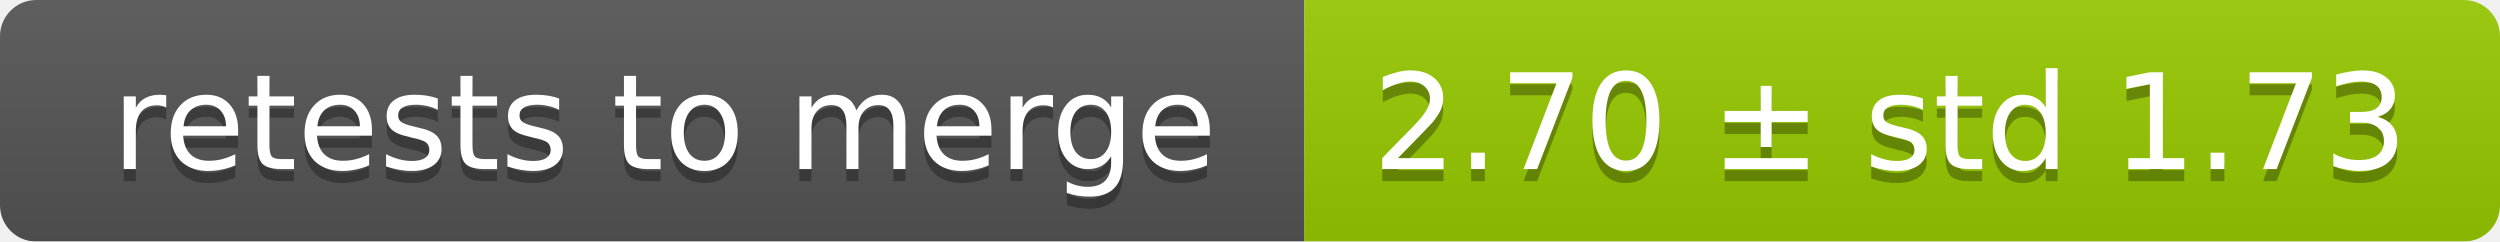
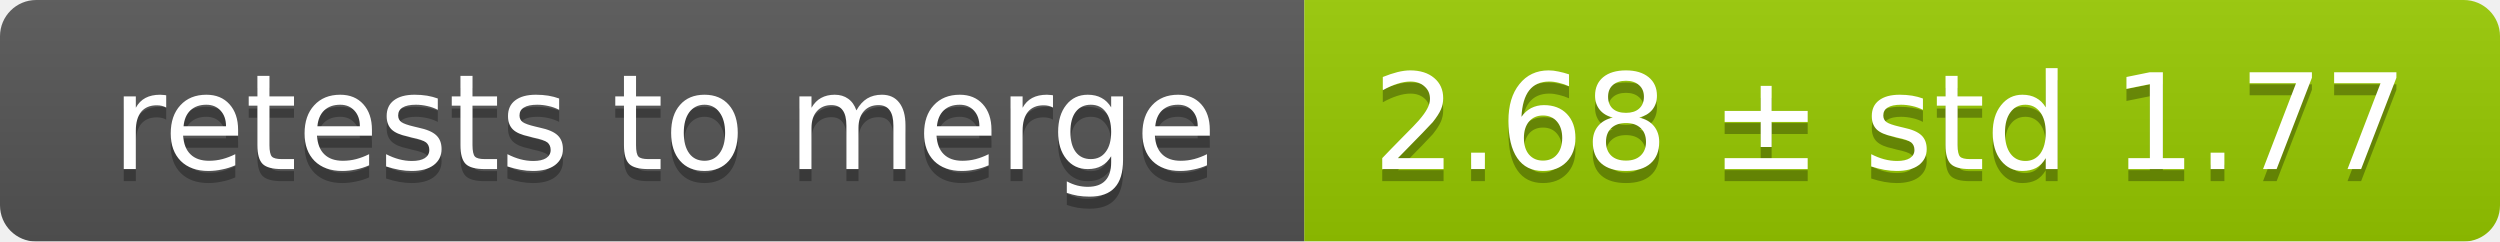
<svg xmlns="http://www.w3.org/2000/svg" width="207" height="20">
  <linearGradient id="smooth" x2="0" y2="100%">
    <stop offset="0" stop-color="#bbb" stop-opacity=".1" />
    <stop offset="1" stop-opacity=".1" />
  </linearGradient>
  <mask id="round">
    <rect width="207" height="20" rx="3" fill="#fff" />
  </mask>
  <g mask="url(#round)">
    <rect width="108" height="20" fill="#555" />
    <rect x="108" width="99" height="20" fill="#97ca00" />
    <rect width="207" height="20" fill="url(#smooth)" />
  </g>
  <g fill="#fff" text-anchor="middle" font-family="DejaVu Sans,Verdana,Geneva,sans-serif" font-size="11">
    <text x="55" y="15" fill="#010101" fill-opacity=".3">retests to merge</text>
    <text x="55" y="14">retests to merge</text>
-     <text x="156.5" y="15" fill="#010101" fill-opacity=".3">2.70 ± std 1.73</text>
-     <text x="156.5" y="14">2.70 ± std 1.73</text>
+     <text x="156.5" y="15" fill="#010101" fill-opacity=".3">2.68 ± std 1.77</text>
+     <text x="156.5" y="14">2.68 ± std 1.77</text>
  </g>
</svg>
